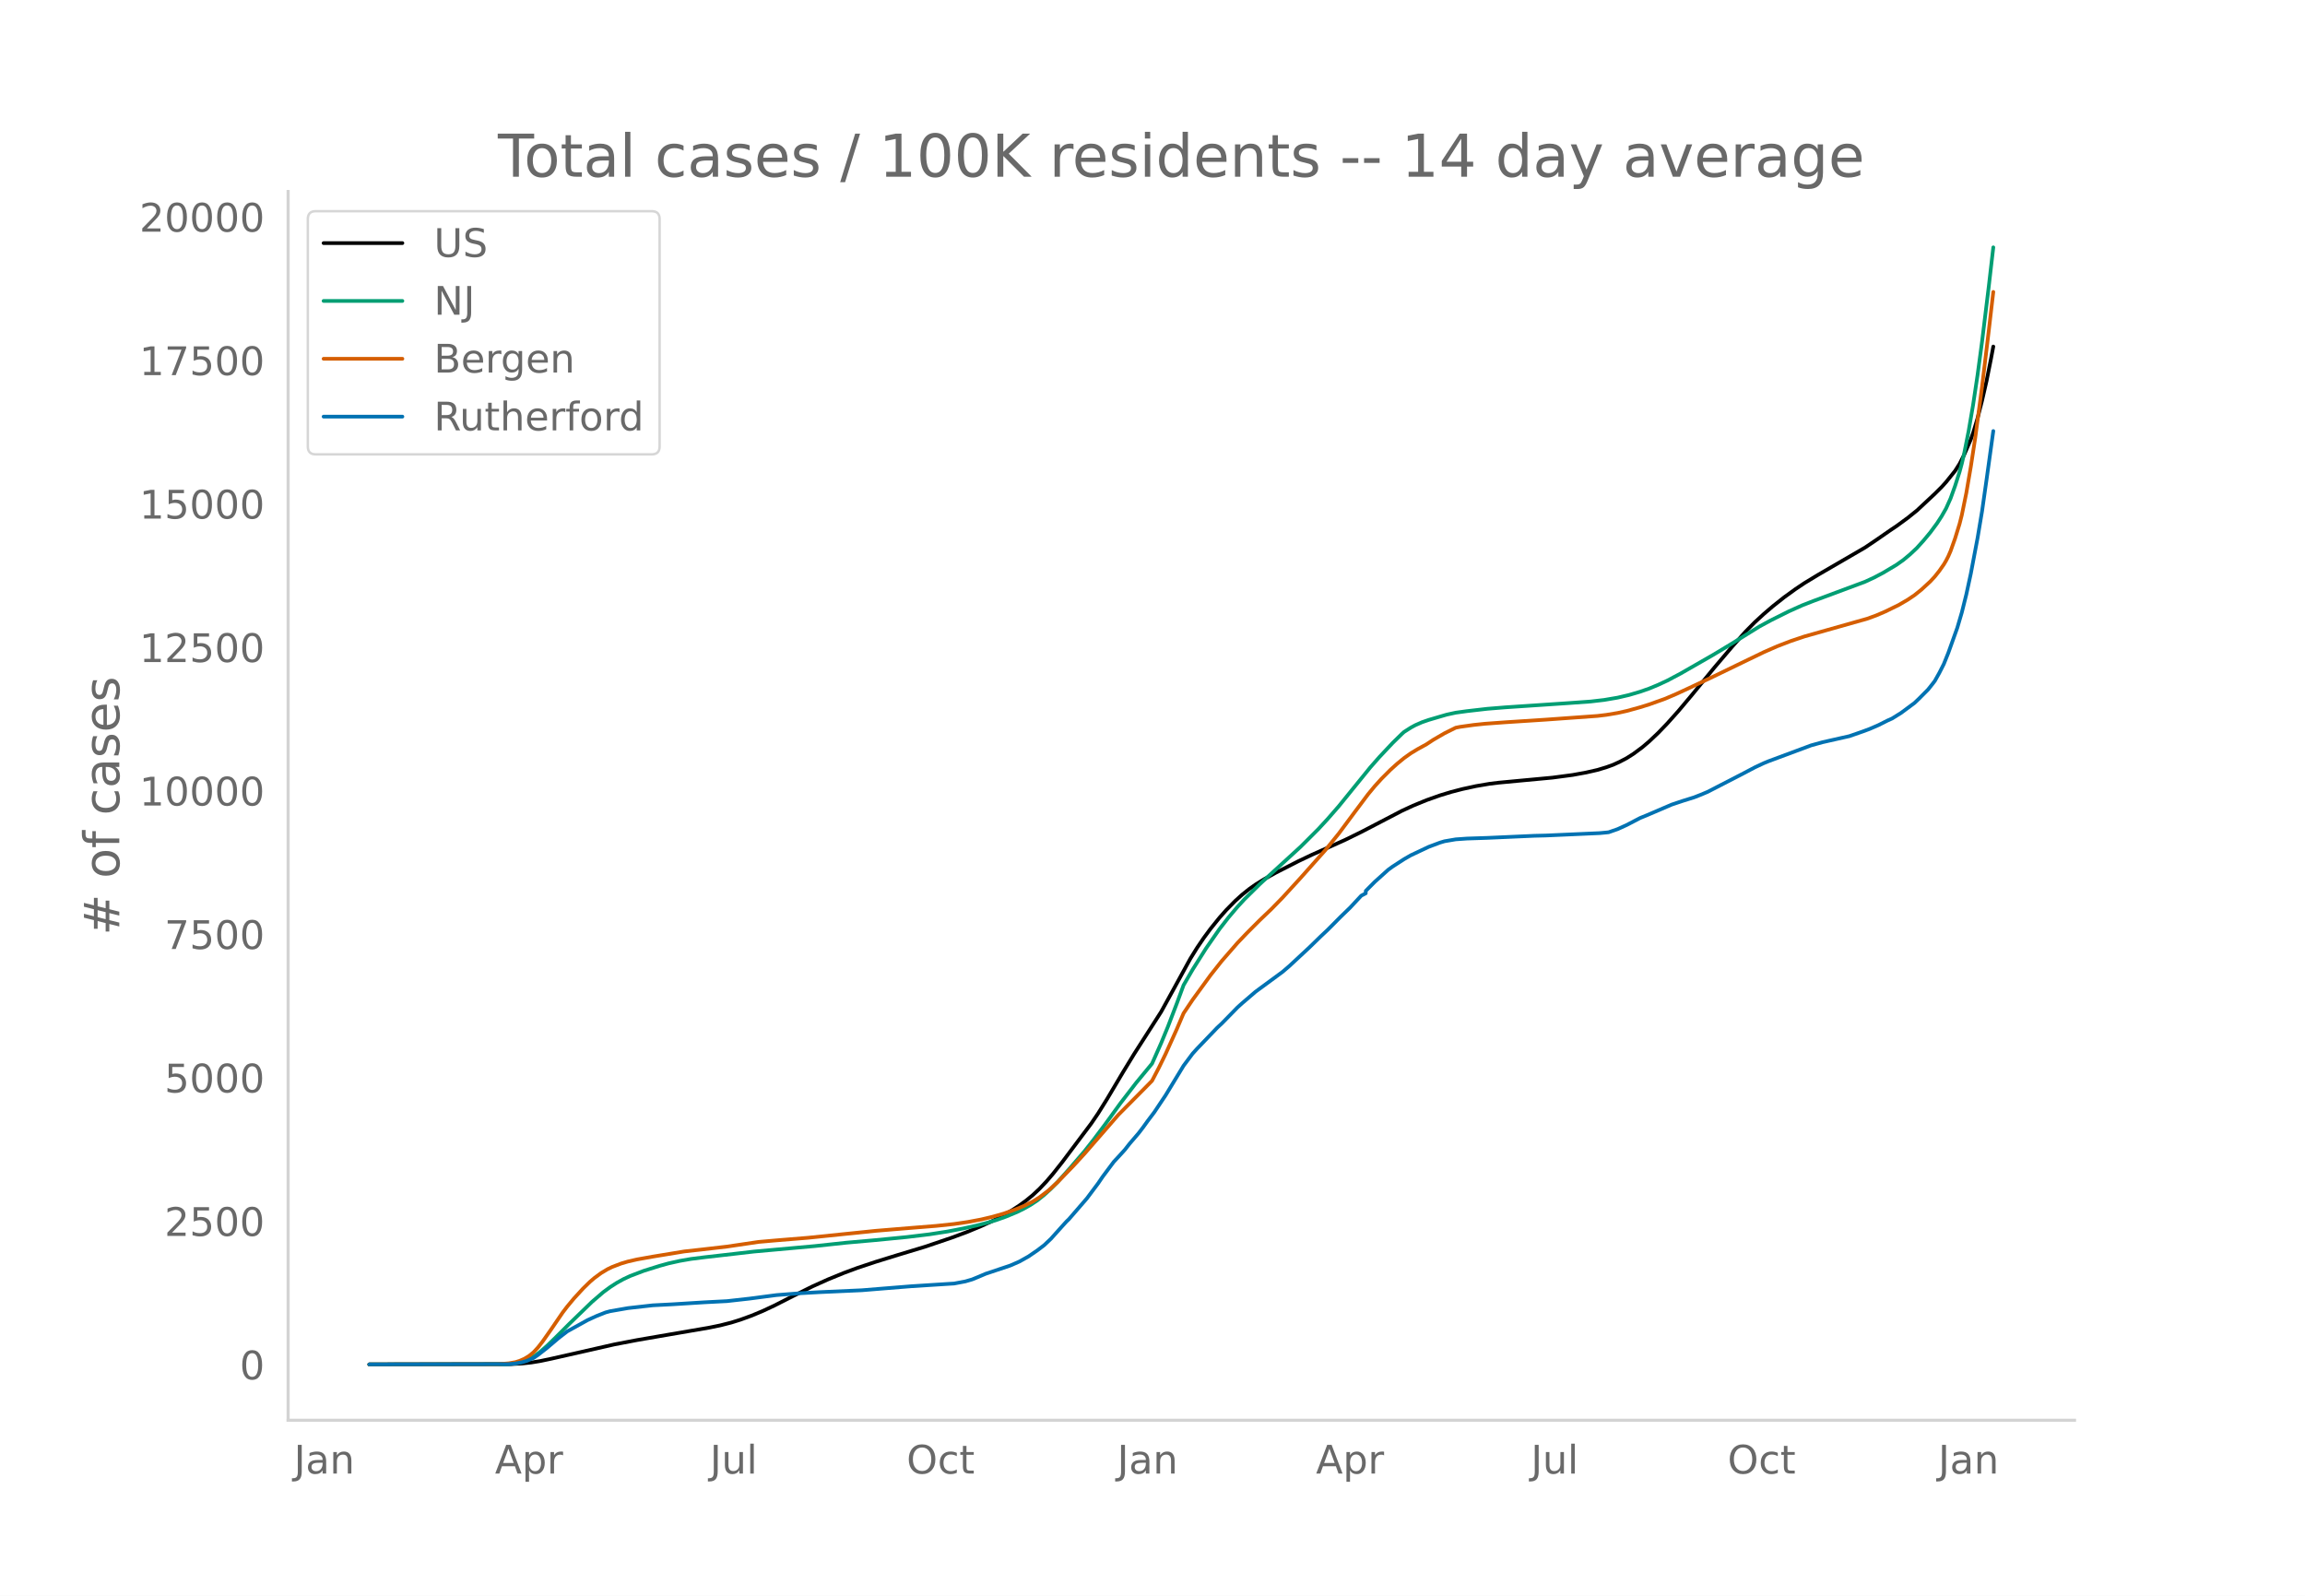
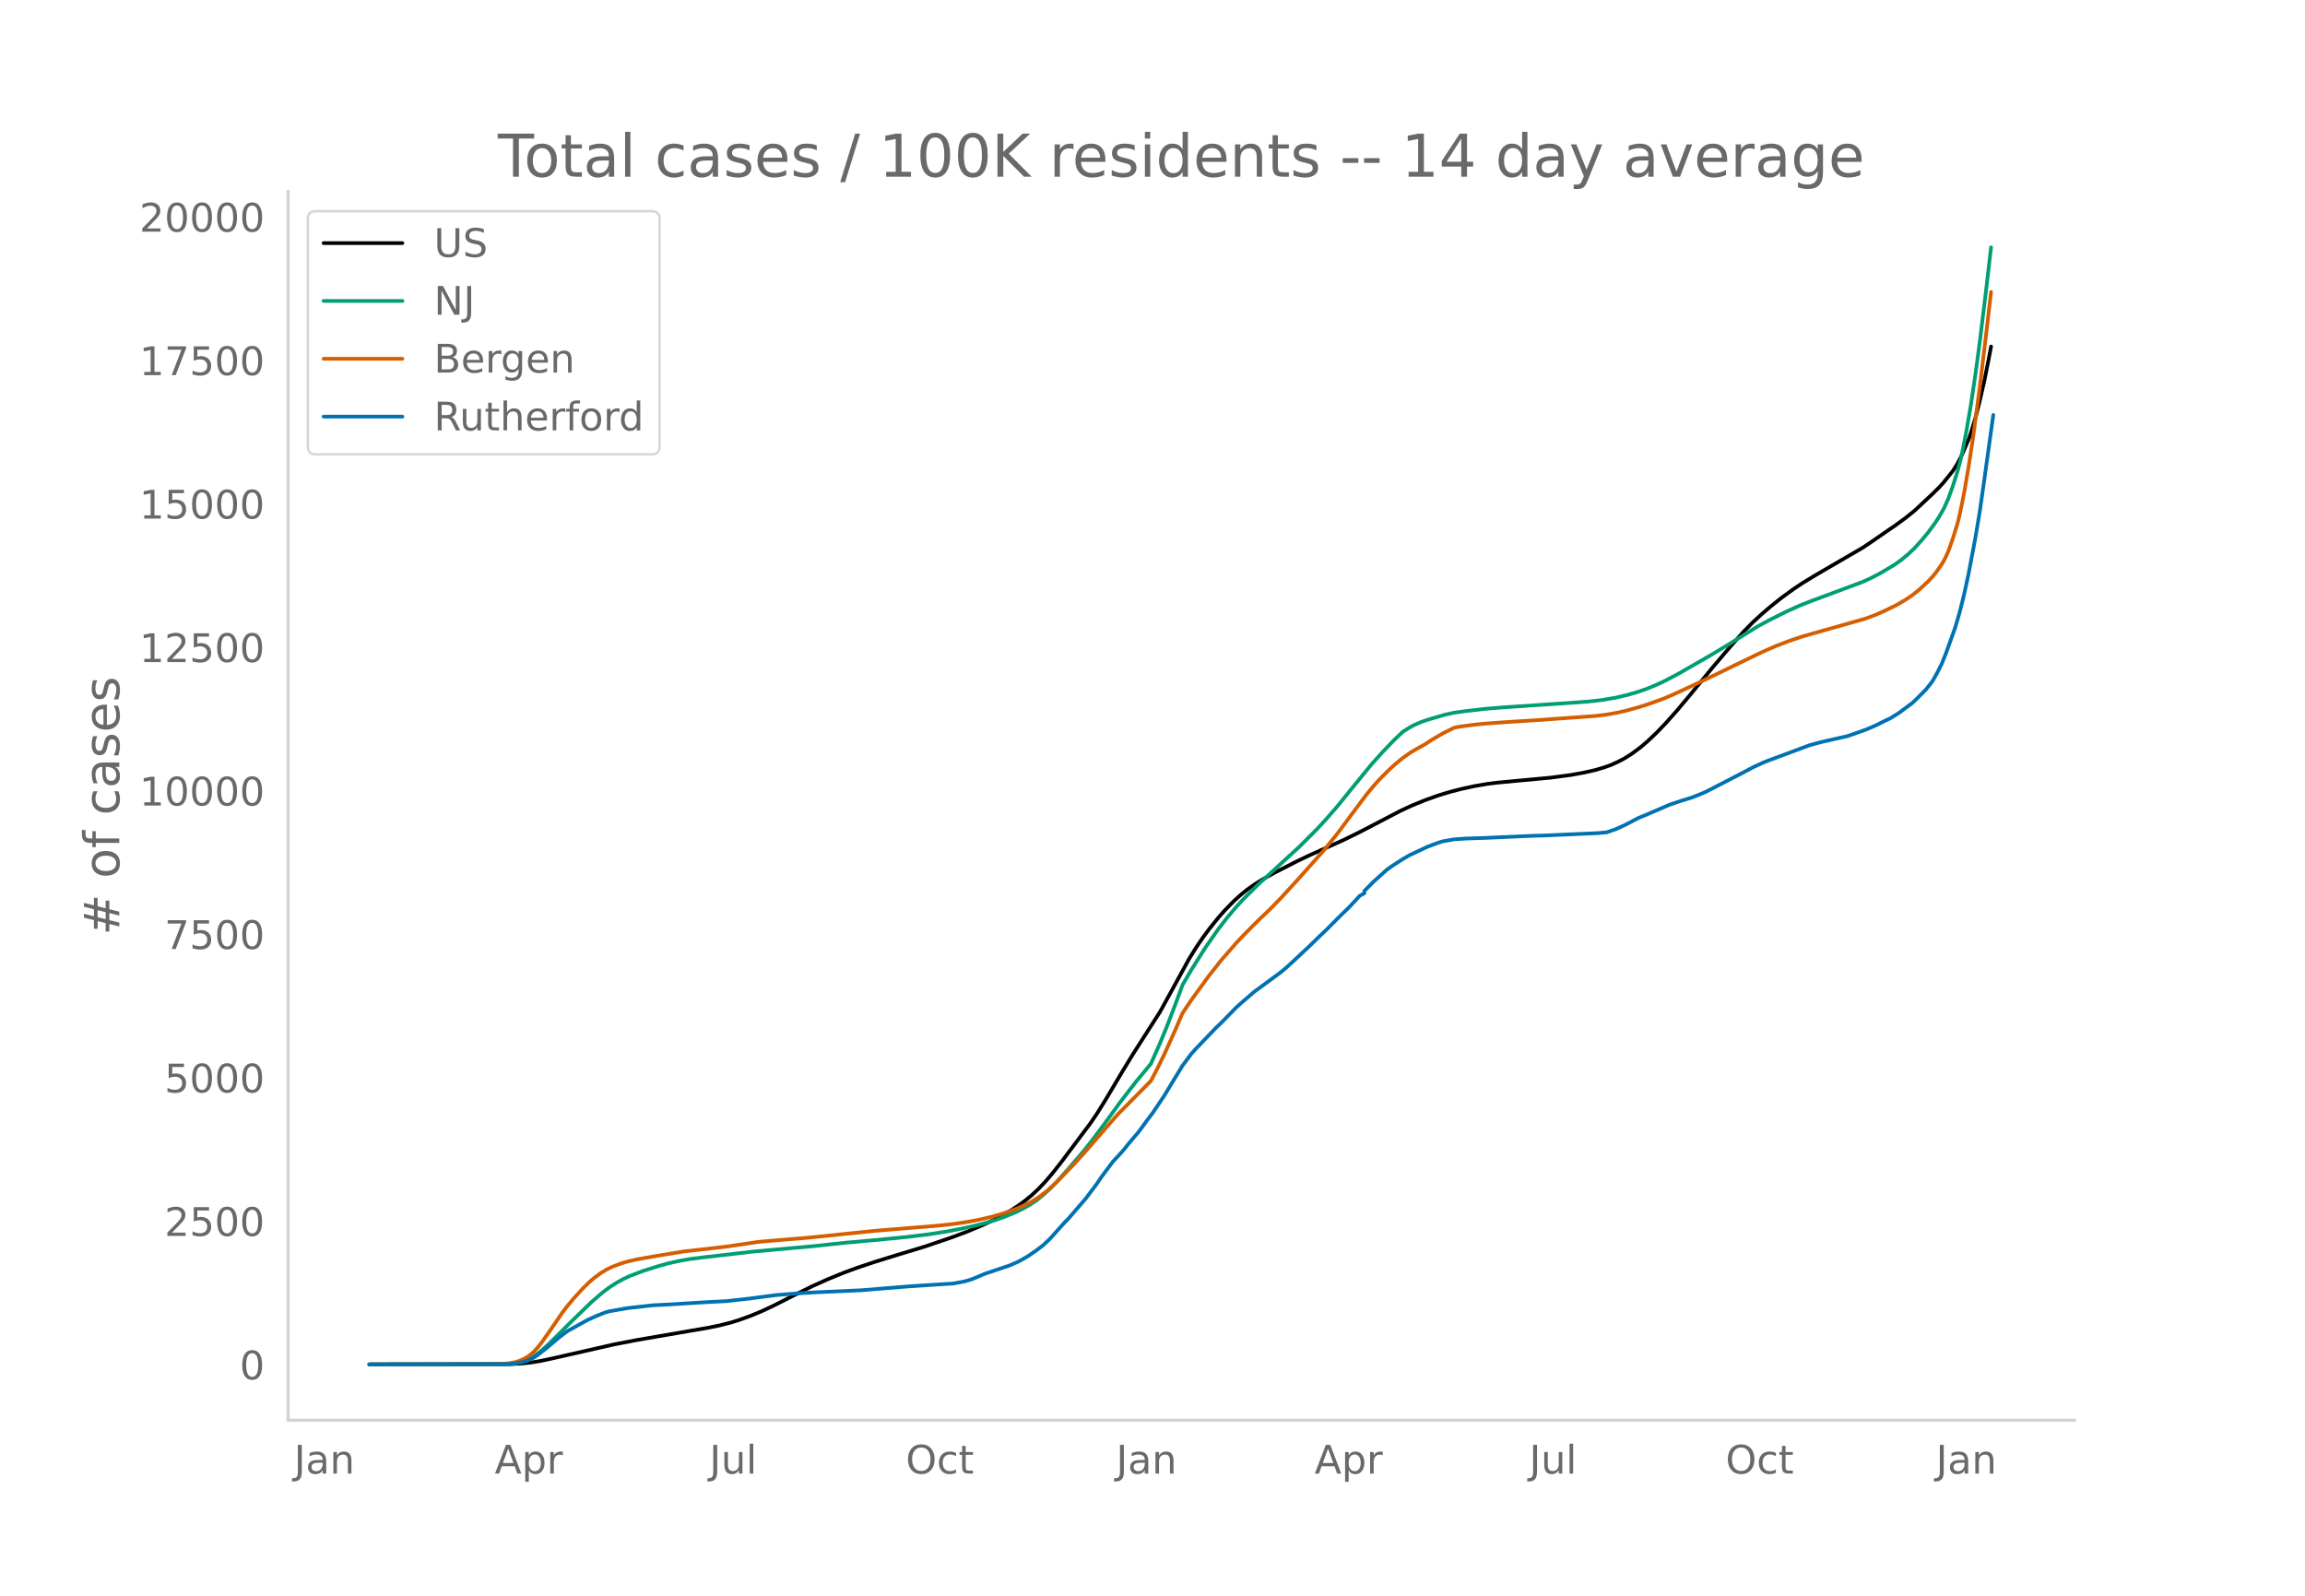
<svg xmlns="http://www.w3.org/2000/svg" xmlns:xlink="http://www.w3.org/1999/xlink" height="864" viewBox="0 0 936 648" width="1248">
  <defs>
    <style>*{stroke-linecap:butt;stroke-linejoin:round}</style>
  </defs>
  <g id="figure_1">
    <path d="M0 648h936V0H0z" style="fill:#fff" id="patch_1" />
    <g id="axes_1">
      <path d="M117 576.72h725.4V77.76H117z" style="fill:none" id="patch_2" />
-       <path clip-path="url(#p10b97124d7)" d="m149.973 554.04 57.542-.11 4.567-.26 3.654-.396 3.653-.597 4.567-.96 25.574-5.804 9.134-1.747 13.7-2.366 15.528-2.663 4.567-.938 4.567-1.166 3.653-1.145 4.567-1.658 4.567-1.912 4.567-2.139 7.307-3.71 8.22-4.093 6.394-2.875 6.393-2.614 5.48-2.028 7.307-2.437 9.134-2.83 10.96-3.315 10.961-3.72 6.394-2.377 5.48-2.28 4.567-2.094 4.567-2.371 3.653-2.14 2.74-1.786 2.74-1.998 2.74-2.248 2.74-2.575 2.74-2.893 2.74-3.2 3.654-4.618 11.874-15.814 2.74-4.029 3.654-5.866 6.393-10.768 4.567-7.478 10.96-17.11 4.568-8.281 7.306-13.325 2.74-4.414 2.74-4.044 2.74-3.703 3.654-4.526 2.74-3.095 3.654-3.715 2.74-2.473 2.74-2.207 2.74-1.938 3.654-2.27 4.567-2.533 9.133-4.666 5.48-2.604 7.308-3.256 6.393-2.886 6.394-3.14 8.22-4.27 8.22-4.286 4.567-2.114 5.48-2.246 5.48-1.943 4.568-1.391 4.566-1.183 5.48-1.19 5.481-.937 3.653-.448 8.22-.776 13.701-1.278 8.22-1.089 5.481-1 4.567-1.04 3.653-1.105 2.74-.99 2.74-1.255 2.74-1.438 2.74-1.74 3.654-2.71 2.74-2.332 3.654-3.456 3.653-3.792 4.567-5.106 5.48-6.522 9.134-11.13 7.307-8.588 5.48-6.138 3.654-3.7 3.653-3.348 3.654-3.124 4.567-3.622 4.567-3.309 3.653-2.446 5.48-3.326 19.181-11.142 4.567-3.078 5.48-3.8 2.74-1.84 4.567-3.349 3.654-2.93 7.307-6.822 2.74-2.722 1.826-2.023 3.654-4.543 1.827-2.876 1.826-3.581 2.74-6.322.914-2.557 1.827-6.054 1.826-7.151 1.827-7.972 1.827-9.137.913-4.855h0" style="fill:none;stroke:#000;stroke-linecap:round;stroke-width:1.5" id="line2d_1" />
-       <path clip-path="url(#p10b97124d7)" d="m149.973 554.04 54.802-.078 3.654-.24 1.826-.292 1.827-.456 1.827-.654 1.827-.875 1.826-1.157 1.827-1.384 2.74-2.398 3.654-3.545 5.48-5.478 9.134-8.847 4.566-3.922 2.74-2.021 2.74-1.768 2.74-1.516 2.74-1.277 5.481-2.088 6.394-2.003 3.653-1.013 4.567-1.015 4.567-.796 5.48-.688 11.874-1.358 8.22-.952L330.82 506l12.788-1.377 11.873-1.047 12.788-1.253 9.133-1.1 7.307-1.137 6.394-1.233 5.48-1.212 4.567-1.195 3.654-1.093 3.653-1.303 4.567-1.897 2.74-1.35 2.74-1.541 2.74-1.815 2.74-2.193 2.74-2.502 2.74-2.79 4.567-5.105 6.394-7.42 3.653-4.633 4.567-6.082 6.394-8.805 6.394-8.293 6.393-7.734 3.654-8.241 2.74-6.652 3.653-9.522 2.74-7.422 3.654-6.287 5.48-8.67 5.48-7.868 3.654-4.7 3.653-4.307 2.74-2.982 6.394-6.32 16.44-15.035 7.308-7.296 3.653-3.96 4.567-5.233 5.48-6.762 7.307-9.003 3.654-4.16 5.48-5.826 3.653-3.573.914-.832 2.74-1.755 1.827-1 2.74-1.204 2.74-.95 4.567-1.342 2.74-.8 3.653-.793 4.567-.627 8.22-.944 7.308-.593 25.574-1.715 9.134-.656 5.48-.637 5.48-.934 4.567-1.066 4.567-1.343 3.653-1.277 3.654-1.517 3.653-1.694 5.48-2.905 12.788-7.33 7.307-4.387 11.874-7.355 4.566-2.48 7.307-3.645 5.48-2.464 4.568-1.784 21.007-7.819 3.654-1.69 3.653-1.93 5.48-3.272 2.74-1.94 2.74-2.283 2.74-2.575 2.74-3.039 2.74-3.296 2.741-3.711 1.827-2.813 1.826-3.203 1.827-4.067 1.827-5.072 1.827-5.71.913-3.359.913-3.883 1.827-9.216 1.827-10.67 1.827-12.213 1.826-13.583 2.74-22.455 1.827-15.804h0" style="fill:none;stroke:#009e73;stroke-linecap:round;stroke-width:1.5" id="line2d_2" />
-       <path clip-path="url(#p10b97124d7)" d="m149.973 554.04 52.062-.072 4.567-.367 2.74-.48 1.827-.59 1.826-.813 1.827-1.104 1.827-1.487 1.827-1.987 1.826-2.336 3.654-5.203 4.567-6.68 1.826-2.392 2.74-3.29 3.654-3.986 2.74-2.682 1.827-1.57 2.74-2.023 2.74-1.644 1.827-.876 3.653-1.392 2.74-.81 3.654-.837 6.394-1.143 12.787-2.103 7.307-.81 10.047-1.16 12.787-1.893 7.307-.643 12.787-1.044 27.401-2.815 13.701-1.13 10.96-.88 7.307-.775 5.48-.802 5.48-1.029 4.568-1.08 4.567-1.302 4.566-1.594 3.654-1.506 3.653-1.816 2.74-1.736 3.654-2.776 3.654-3.353 6.393-6.6 4.567-4.984 13.7-15.741 10.961-11.05 2.74-2.79 2.74-5.254 2.74-5.607 4.567-10.118 2.74-6.42 3.654-5.446 7.307-10.04 4.567-5.77 6.393-7.345 3.654-3.83 2.74-2.758 2.74-2.733 4.567-4.356 4.567-4.677 7.307-7.986 10.047-11.28 5.48-6.757 6.394-8.601 5.48-7.321 2.74-3.315 2.74-3.021 3.654-3.658 2.74-2.47 2.74-2.247 2.74-1.953 2.74-1.662 3.654-2.01 2.74-1.806 4.567-2.653 4.566-2.271 1.827-.359 5.48-.766 4.567-.481 8.22-.599 16.441-1.067 21.008-1.507 3.653-.44 4.567-.766 3.654-.812 5.48-1.508 3.653-1.144 6.394-2.281 4.567-1.947 5.48-2.535 10.047-4.757 10.96-5.311 9.134-4.412 5.48-2.404 5.48-2.105 5.481-1.841 9.134-2.587 16.44-4.648 3.654-1.336 3.653-1.571 5.48-2.675 3.654-2.136 2.74-1.846 2.74-2.197 3.654-3.363 1.827-1.973 1.826-2.305 1.827-2.611.913-1.537.914-1.788.913-2.102 1.827-5.118 1.827-5.924.913-3.594 1.827-8.932 1.827-10.677 1.826-11.905 2.74-20.647 2.74-22.736 1.827-15.703h0" style="fill:none;stroke:#d55e00;stroke-linecap:round;stroke-width:1.5" id="line2d_3" />
-       <path clip-path="url(#p10b97124d7)" d="m149.973 554.04 56.629-.11 2.74-.272 2.74-.51 1.827-.545 2.74-1.173 1.827-1.237 3.653-2.855 4.567-3.892 3.653-2.82 8.22-4.556 3.654-1.673 3.654-1.446 1.827-.5 7.307-1.273 10.047-1.128 8.22-.427 12.787-.8 9.134-.473 9.134-1.019 10.96-1.437 9.134-.718 8.22-.464 17.354-.782 8.22-.673 11.874-.955 15.528-.991 1.826-.11 4.567-.863 2.74-.8 2.74-1.12 2.74-1.172 10.048-3.365 3.653-1.6 3.654-2.047 3.653-2.5 2.74-2.083 2.74-2.592 4.567-5.083 1.827-2.01.913-.864 7.307-8.448 4.567-6.102 1.827-2.692 4.567-6.111 1.827-1.956 1.826-2 .914-1.028 1.826-2.337 3.654-4.256 1.827-2.383 1.826-2.537 2.74-3.628 4.567-6.839 7.307-12.022 3.654-4.893 1.827-2.019 8.22-8.566 1.827-1.692 6.393-6.538 1.827-1.646 5.48-4.702 10.96-8.057 2.74-2.346 8.221-7.64 4.567-4.446 2.74-2.574 5.48-5.51 3.654-3.53 4.567-4.892 1.827-.964v-.973l3.653-3.674 5.48-4.929 1.827-1.318 4.567-2.956 2.74-1.582 7.307-3.447 4.567-1.71 1.827-.545 4.566-.782 4.567-.319 8.22-.272 19.181-.855 4.567-.11 21.921-.972 2.74-.255.914-.1 3.653-1.273 3.654-1.664 5.48-2.856 2.74-1.118 10.047-4.311 4.567-1.528 4.567-1.428 2.74-1.073 2.74-1.155 14.614-7.538 4.567-2.41 3.653-1.71 1.827-.755 17.354-6.457 4.567-1.264 8.22-1.864 2.74-.61 5.48-1.909 2.74-1.018 3.654-1.583 3.654-1.846 1.827-.818 3.653-2.274 5.48-4.065 1.827-1.746 3.653-3.674 1.827-2.3.914-1.201 1.826-3.256 1.827-3.6 1.827-4.539 3.653-10.194 1.827-6.202 1.827-7.312 1.827-8.439 2.74-14.45 1.826-10.922 1.827-12.832 2.74-19.725h0" style="fill:none;stroke:#0072b2;stroke-linecap:round;stroke-width:1.5" id="line2d_4" />
+       <path clip-path="url(#p0533a27383)" d="m149.973 554.04 57.463-.11 4.56-.26 3.649-.396 3.648-.597 4.56-.96 25.54-5.804 9.12-1.747 13.682-2.366 15.506-2.663 4.56-.938 4.561-1.166 3.649-1.145 4.56-1.658 4.56-1.912 4.561-2.139 7.297-3.71 8.21-4.093 6.384-2.875 6.385-2.614 5.472-2.028 7.297-2.437 9.121-2.83 10.946-3.315 10.945-3.72 6.385-2.377 5.472-2.28 4.56-2.094 4.561-2.371 3.649-2.14 2.736-1.786 2.736-1.998 2.737-2.248 2.736-2.575 2.736-2.893 2.737-3.2 3.648-4.618 11.858-15.814 2.736-4.029 3.648-5.866 6.385-10.768 4.56-7.478 10.946-17.11 4.56-8.281 7.297-13.325 2.737-4.414 2.736-4.044 2.736-3.703 3.649-4.526 2.736-3.095 3.649-3.715 2.736-2.473 2.736-2.207 2.737-1.938 3.648-2.27 4.56-2.533 9.122-4.666 5.472-2.604 7.297-3.256 6.385-2.886 6.385-3.14 8.209-4.27 8.209-4.286 4.56-2.114 5.473-2.246 5.472-1.943 4.561-1.391 4.56-1.183 5.473-1.19 5.473-.937 3.648-.448 8.21-.776 13.68-1.278 8.21-1.089 5.473-1 4.56-1.04 3.648-1.105 2.737-.99 2.736-1.255 2.736-1.438 2.737-1.74 3.648-2.71 2.737-2.332 3.648-3.456 3.648-3.792 4.561-5.106 5.473-6.522 9.12-11.13 7.298-8.588 5.472-6.138 3.649-3.7 3.648-3.348 3.649-3.124 4.56-3.622 4.56-3.309 3.649-2.446 5.473-3.326 19.154-11.142 4.56-3.078 5.473-3.8 2.736-1.84 4.561-3.349 3.648-2.93 7.297-6.822 2.737-2.722 1.824-2.023 3.648-4.543 1.825-2.876 1.824-3.581 2.736-6.322.912-2.557 1.824-6.054 1.825-7.151 1.824-7.972 1.824-9.137.912-4.855h0" style="fill:none;stroke:#000;stroke-linecap:round;stroke-width:1.5" id="line2d_1" />
+       <path clip-path="url(#p0533a27383)" d="m149.973 554.04 54.726-.078 3.649-.24 1.824-.292 1.824-.456 1.824-.654 1.825-.875 1.824-1.157 1.824-1.384 2.736-2.398 3.649-3.545 5.472-5.478 9.121-8.847 4.561-3.922 2.736-2.021 2.737-1.768 2.736-1.516 2.736-1.277 5.473-2.088 6.385-2.003 3.648-1.013 4.56-1.015 4.561-.796 5.473-.688 11.857-1.358 8.21-.952L330.57 506l12.77-1.377 11.857-1.047 12.77-1.253 9.12-1.1 7.298-1.137 6.384-1.233 5.473-1.212 4.56-1.195 3.649-1.093 3.648-1.303 4.561-1.897 2.736-1.35 2.737-1.541 2.736-1.815 2.736-2.193 2.737-2.502 2.736-2.79 4.56-5.105 6.385-7.42 3.649-4.633 4.56-6.082 6.385-8.805 6.385-8.293 6.385-7.734 3.648-8.241 2.736-6.652 3.649-9.522 2.736-7.422 3.648-6.287 5.473-8.67 5.473-7.868 3.648-4.7 3.649-4.307 2.736-2.982 6.385-6.32 16.418-15.035 7.297-7.296 3.648-3.96 4.56-5.233 5.473-6.762 8.21-10.068 4.56-5.078 4.56-4.769 3.649-3.48 2.736-1.754 1.824-1 2.737-1.204 2.736-.95 4.56-1.342 2.737-.8 3.648-.793 4.56-.627 8.21-.944 7.297-.593 25.539-1.715 9.12-.656 5.473-.637 5.473-.934 4.56-1.066 4.561-1.343 3.649-1.277 3.648-1.517 3.648-1.694 5.473-2.905 12.77-7.33 7.296-4.387 11.858-7.355 4.56-2.48 7.297-3.645 5.473-2.464 4.56-1.784 20.979-7.819 3.648-1.69 3.649-1.93 5.472-3.272 2.737-1.94 2.736-2.283 2.736-2.575 2.737-3.039 2.736-3.296 2.736-3.711 1.825-2.813 1.824-3.203 1.824-4.067 1.824-5.072 1.825-5.71.912-3.359.912-3.883 1.824-9.216 1.824-10.67 1.824-12.213 1.825-13.583 2.736-22.455 1.824-15.804h0" style="fill:none;stroke:#009e73;stroke-linecap:round;stroke-width:1.5" id="line2d_2" />
+       <path clip-path="url(#p0533a27383)" d="m149.973 554.04 51.99-.072 4.56-.367 2.737-.48 1.824-.59 1.824-.813 1.824-1.104 1.825-1.487 1.824-1.987 1.824-2.336 3.649-5.203 4.56-6.68 1.824-2.392 2.737-3.29 3.648-3.986 2.736-2.682 1.825-1.57 2.736-2.023 2.736-1.644 1.824-.876 3.649-1.392 2.736-.81 3.649-.837 6.384-1.143 12.77-2.103 7.297-.81 10.033-1.16 12.77-1.893 7.296-.643 12.77-1.044 27.363-2.815 13.682-1.13 10.945-.88 7.297-.775 5.473-.802 5.472-1.029 4.56-1.08 4.561-1.302 4.56-1.594 3.65-1.506 3.648-1.816 2.736-1.736 3.649-2.776 3.648-3.353 6.385-6.6 4.56-4.984 13.682-15.741 10.945-11.05 2.737-2.79 2.736-5.254 2.736-5.607 4.56-10.118 2.737-6.42 3.648-5.446 7.297-10.04 4.56-5.77 6.386-7.345 3.648-3.83 2.736-2.758 2.737-2.733 4.56-4.356 4.56-4.677 7.298-7.986 10.033-11.28 5.473-6.757 6.384-8.601 5.473-7.321 2.736-3.315 2.737-3.021 3.648-3.658 2.736-2.47 2.737-2.247 2.736-1.953 2.736-1.662 3.649-2.01 2.736-1.806 4.56-2.653 4.561-2.271 1.824-.359 5.473-.766 4.56-.481 8.21-.599 16.418-1.067 20.978-1.507 3.648-.44 4.561-.766 3.648-.812 5.473-1.508 3.649-1.144 6.384-2.281 4.56-1.947 5.473-2.535 10.034-4.757 10.945-5.311 9.121-4.412 5.473-2.404 5.472-2.105 5.473-1.841 9.121-2.587 16.418-4.648 3.649-1.336 3.648-1.571 5.473-2.675 3.648-2.136 2.736-1.846 2.737-2.197 3.648-3.363 1.824-1.973 1.825-2.305 1.824-2.611.912-1.537.912-1.788.912-2.102 1.824-5.118 1.825-5.924.912-3.594 1.824-8.932 1.824-10.677 1.824-11.905 2.737-20.647 2.736-22.736 1.824-15.703h0" style="fill:none;stroke:#d55e00;stroke-linecap:round;stroke-width:1.5" id="line2d_3" />
+       <path clip-path="url(#p0533a27383)" d="m149.973 554.04 56.55-.11 2.737-.272 2.736-.51 1.824-.545 2.737-1.173 1.824-1.237 3.648-2.855 4.56-3.892 3.65-2.82 8.208-4.556 3.649-1.673 3.648-1.446 1.824-.5 7.297-1.273 10.033-1.128 8.21-.427 12.769-.8 9.121-.473 9.121-1.019 10.945-1.437 9.121-.718 8.21-.464 17.33-.782 8.208-.673 11.858-.955 15.506-.991 1.824-.11 4.56-.863 2.737-.8 2.736-1.12 2.736-1.172 10.034-3.365 3.648-1.6 3.649-2.047 3.648-2.5 2.736-2.083 2.737-2.592 4.56-5.083 1.824-2.01.913-.864 7.296-8.448 4.56-6.102 1.825-2.692 4.56-6.111 1.825-1.956 1.824-2 .912-1.028 1.824-2.337 3.649-4.256 1.824-2.383 1.824-2.537 2.737-3.628 4.56-6.839 7.297-12.022 3.648-4.893 1.825-2.019 8.209-8.566 1.824-1.692 6.385-6.538 1.824-1.646 5.473-4.702 10.945-8.057 2.736-2.346 8.21-7.64 4.56-4.446 2.736-2.574 5.473-5.51 3.648-3.53 4.56-4.892 1.825-.964v-.973l3.648-3.674 5.473-4.929 1.824-1.318 4.56-2.956 2.737-1.582 7.297-3.447 4.56-1.71 1.825-.545 4.56-.782 4.56-.319 8.21-.272 19.154-.855 4.56-.11 21.891-.972 2.736-.255.913-.1 3.648-1.273 3.648-1.664 5.473-2.856 2.736-1.118 10.034-4.311 4.56-1.528 4.56-1.428 2.737-1.073 2.736-1.155 14.594-7.538 4.56-2.41 3.65-1.71 1.823-.755 17.33-6.457 4.56-1.264 8.21-1.864 2.736-.61 5.473-1.909 2.736-1.018 3.649-1.583 3.648-1.846 1.824-.818 3.649-2.274 5.472-4.065 1.825-1.746 3.648-3.674 1.824-2.3.912-1.201 1.825-3.256 1.824-3.6 1.824-4.539 3.648-10.194 1.825-6.202 1.824-7.312 1.824-8.439 2.736-14.45 1.825-10.922 1.824-12.832 3.648-26.263h0" style="fill:none;stroke:#0072b2;stroke-linecap:round;stroke-width:1.5" id="line2d_4" />
      <path d="M117 576.72V77.76" style="fill:none;stroke:#d3d3d3;stroke-linecap:square;stroke-linejoin:miter;stroke-width:1.25" id="patch_3" />
      <path d="M117 576.72h725.4" style="fill:none;stroke:#d3d3d3;stroke-linecap:square;stroke-linejoin:miter;stroke-width:1.25" id="patch_4" />
      <g id="matplotlib.axis_1">
        <g id="xtick_1">
-           <g style="fill:#696969" transform="matrix(.16 0 0 -.16 119.373 598.378)" id="text_1">
+           <g style="fill:#696969" transform="matrix(.16 0 0 -.16 119.398 598.378)" id="text_1">
            <defs>
              <path d="M9.813 72.906h9.859V5.078q0-13.187-5-19.14-5-5.954-16.094-5.954h-3.75v8.297h3.078q6.531 0 9.219 3.672Q9.813-4.39 9.813 5.078z" id="DejaVuSans-74" />
              <path d="M34.281 27.484q-10.89 0-15.093-2.484-4.204-2.484-4.204-8.5 0-4.781 3.157-7.594 3.156-2.797 8.562-2.797 7.485 0 12 5.297 4.516 5.297 4.516 14.078v2zm17.922 3.72V0H43.22v8.297Q40.14 3.328 35.547.953q-4.594-2.375-11.234-2.375-8.391 0-13.36 4.719Q6 8.016 6 15.922q0 9.219 6.172 13.906 6.187 4.688 18.437 4.688h12.61v.89q0 6.203-4.078 9.594-4.078 3.39-11.453 3.39-4.688 0-9.141-1.124-4.438-1.125-8.531-3.375v8.312q4.921 1.906 9.562 2.844 4.64.953 9.031.953 11.875 0 17.735-6.156 5.86-6.14 5.86-18.64z" id="DejaVuSans-97" />
              <path d="M54.89 33.016V0h-8.984v32.719q0 7.765-3.031 11.61-3.031 3.858-9.078 3.858-7.281 0-11.484-4.64-4.204-4.625-4.204-12.64V0H9.08v54.688h9.03v-8.5q3.235 4.937 7.594 7.374Q30.078 56 35.797 56q9.422 0 14.25-5.828 4.844-5.828 4.844-17.156z" id="DejaVuSans-110" />
            </defs>
            <use xlink:href="#DejaVuSans-74" />
            <use x="29.492" xlink:href="#DejaVuSans-97" />
            <use x="90.771" xlink:href="#DejaVuSans-110" />
          </g>
        </g>
        <g id="xtick_2">
-           <g style="fill:#696969" transform="matrix(.16 0 0 -.16 200.982 598.378)" id="text_2">
+           <g style="fill:#696969" transform="matrix(.16 0 0 -.16 200.892 598.378)" id="text_2">
            <defs>
              <path d="M34.188 63.188 20.797 26.906h26.812zm-5.579 9.718h11.188L67.578 0h-10.25l-6.64 18.703h-32.86L11.188 0H.78z" id="DejaVuSans-65" />
              <path d="M18.11 8.203v-29H9.077v75.484h9.031v-8.296q2.844 4.875 7.157 7.234Q29.594 56 35.594 56q9.968 0 16.187-7.906 6.235-7.907 6.235-20.797T51.78 6.484q-6.218-7.906-16.187-7.906-6 0-10.328 2.375-4.313 2.375-7.157 7.25zm30.578 19.094q0 9.906-4.079 15.547-4.078 5.64-11.203 5.64-7.14 0-11.218-5.64-4.079-5.64-4.079-15.547 0-9.906 4.078-15.547 4.079-5.64 11.22-5.64 7.124 0 11.202 5.64t4.078 15.547z" id="DejaVuSans-112" />
              <path d="M41.11 46.297q-1.516.875-3.297 1.281Q36.03 48 33.89 48q-7.625 0-11.703-4.953-4.079-4.953-4.079-14.234V0H9.08v54.688h9.03v-8.5q2.844 4.984 7.375 7.39Q30.031 56 36.531 56q.922 0 2.047-.125 1.125-.11 2.484-.36z" id="DejaVuSans-114" />
            </defs>
            <use xlink:href="#DejaVuSans-65" />
            <use x="68.408" xlink:href="#DejaVuSans-112" />
            <use x="131.885" xlink:href="#DejaVuSans-114" />
          </g>
        </g>
        <g id="xtick_3">
-           <g style="fill:#696969" transform="matrix(.16 0 0 -.16 288.286 598.378)" id="text_3">
+           <g style="fill:#696969" transform="matrix(.16 0 0 -.16 288.082 598.378)" id="text_3">
            <defs>
              <path d="M8.5 21.578v33.11h8.984V21.922q0-7.766 3.016-11.656 3.031-3.875 9.094-3.875 7.265 0 11.484 4.64 4.234 4.64 4.234 12.656v31h8.985V0h-8.984v8.406Q42.047 3.422 37.718 1q-4.313-2.422-10.032-2.422-9.421 0-14.312 5.86Q8.5 10.296 8.5 21.578zM31.11 56z" id="DejaVuSans-117" />
              <path d="M9.422 75.984h8.984V0H9.422z" id="DejaVuSans-108" />
            </defs>
            <use xlink:href="#DejaVuSans-74" />
            <use x="29.492" xlink:href="#DejaVuSans-117" />
            <use x="92.871" xlink:href="#DejaVuSans-108" />
          </g>
        </g>
        <g id="xtick_4">
-           <g style="fill:#696969" transform="matrix(.16 0 0 -.16 368.137 598.378)" id="text_4">
+           <g style="fill:#696969" transform="matrix(.16 0 0 -.16 367.816 598.378)" id="text_4">
            <defs>
              <path d="M39.406 66.219q-10.75 0-17.078-8.016-6.312-8-6.312-21.828 0-13.766 6.312-21.781 6.328-8 17.078-8 10.735 0 17.016 8 6.281 8.015 6.281 21.781 0 13.828-6.281 21.828-6.281 8.016-17.016 8.016zm0 8q15.328 0 24.5-10.281 9.188-10.282 9.188-27.563 0-17.234-9.188-27.516-9.172-10.28-24.5-10.28-15.375 0-24.593 10.25-9.204 10.265-9.204 27.546t9.204 27.563q9.218 10.28 24.593 10.28z" id="DejaVuSans-79" />
              <path d="M48.781 52.594v-8.407q-3.812 2.11-7.64 3.157-3.828 1.047-7.735 1.047-8.75 0-13.593-5.547-4.829-5.532-4.829-15.547 0-10.016 4.829-15.563 4.843-5.53 13.593-5.53 3.907 0 7.735 1.046 3.828 1.047 7.64 3.156V2.094Q45.016.344 40.984-.531q-4.015-.89-8.562-.89-12.36 0-19.64 7.765-7.266 7.765-7.266 20.953 0 13.375 7.343 21.031Q20.22 56 33.016 56q4.14 0 8.093-.86 3.953-.843 7.672-2.546z" id="DejaVuSans-99" />
              <path d="M18.313 70.219V54.688h18.5v-6.985h-18.5V18.016q0-6.688 1.828-8.594 1.828-1.906 7.453-1.906h9.218V0h-9.218q-10.407 0-14.36 3.875-3.953 3.89-3.953 14.14v29.688H2.687v6.984h6.594V70.22z" id="DejaVuSans-116" />
            </defs>
            <use xlink:href="#DejaVuSans-79" />
            <use x="78.711" xlink:href="#DejaVuSans-99" />
            <use x="133.691" xlink:href="#DejaVuSans-116" />
          </g>
        </g>
        <g id="xtick_5">
-           <g style="fill:#696969" transform="matrix(.16 0 0 -.16 453.667 598.378)" id="text_5">
+           <g style="fill:#696969" transform="matrix(.16 0 0 -.16 453.23 598.378)" id="text_5">
            <use xlink:href="#DejaVuSans-74" />
            <use x="29.492" xlink:href="#DejaVuSans-97" />
            <use x="90.771" xlink:href="#DejaVuSans-110" />
          </g>
        </g>
        <g id="xtick_6">
-           <g style="fill:#696969" transform="matrix(.16 0 0 -.16 534.363 598.378)" id="text_6">
+           <g style="fill:#696969" transform="matrix(.16 0 0 -.16 533.812 598.378)" id="text_6">
            <use xlink:href="#DejaVuSans-65" />
            <use x="68.408" xlink:href="#DejaVuSans-112" />
            <use x="131.885" xlink:href="#DejaVuSans-114" />
          </g>
        </g>
        <g id="xtick_7">
-           <g style="fill:#696969" transform="matrix(.16 0 0 -.16 621.667 598.378)" id="text_7">
+           <g style="fill:#696969" transform="matrix(.16 0 0 -.16 621.001 598.378)" id="text_7">
            <use xlink:href="#DejaVuSans-74" />
            <use x="29.492" xlink:href="#DejaVuSans-117" />
            <use x="92.871" xlink:href="#DejaVuSans-108" />
          </g>
        </g>
        <g id="xtick_8">
-           <g style="fill:#696969" transform="matrix(.16 0 0 -.16 701.517 598.378)" id="text_8">
+           <g style="fill:#696969" transform="matrix(.16 0 0 -.16 700.735 598.378)" id="text_8">
            <use xlink:href="#DejaVuSans-79" />
            <use x="78.711" xlink:href="#DejaVuSans-99" />
            <use x="133.691" xlink:href="#DejaVuSans-116" />
          </g>
        </g>
        <g id="xtick_9">
-           <g style="fill:#696969" transform="matrix(.16 0 0 -.16 787.048 598.378)" id="text_9">
+           <g style="fill:#696969" transform="matrix(.16 0 0 -.16 786.15 598.378)" id="text_9">
            <use xlink:href="#DejaVuSans-74" />
            <use x="29.492" xlink:href="#DejaVuSans-97" />
            <use x="90.771" xlink:href="#DejaVuSans-110" />
          </g>
        </g>
      </g>
      <g id="matplotlib.axis_2">
        <g id="ytick_1">
          <g style="fill:#696969" transform="matrix(.16 0 0 -.16 97.32 560.119)" id="text_10">
            <defs>
              <path d="M31.781 66.406q-7.61 0-11.453-7.5Q16.5 51.422 16.5 36.375q0-14.984 3.828-22.484 3.844-7.5 11.453-7.5 7.672 0 11.5 7.5 3.844 7.5 3.844 22.484 0 15.047-3.844 22.531-3.828 7.5-11.5 7.5zm0 7.813q12.266 0 18.735-9.703 6.468-9.688 6.468-28.141 0-18.406-6.468-28.11-6.47-9.687-18.735-9.687-12.25 0-18.718 9.688-6.47 9.703-6.47 28.109 0 18.453 6.47 28.14Q19.53 74.22 31.78 74.22z" id="DejaVuSans-48" />
            </defs>
            <use xlink:href="#DejaVuSans-48" />
          </g>
        </g>
        <g id="ytick_2">
          <g style="fill:#696969" transform="matrix(.16 0 0 -.16 66.78 501.862)" id="text_11">
            <defs>
              <path d="M19.188 8.297h34.421V0H7.33v8.297q5.609 5.812 15.296 15.594 9.703 9.797 12.188 12.64 4.734 5.313 6.609 9 1.89 3.688 1.89 7.25 0 5.813-4.078 9.469-4.078 3.672-10.625 3.672-4.64 0-9.797-1.61-5.14-1.609-11-4.89v9.969Q13.767 71.78 18.938 73q5.188 1.219 9.485 1.219 11.328 0 18.062-5.672 6.735-5.656 6.735-15.125 0-4.5-1.688-8.531-1.672-4.016-6.125-9.485-1.218-1.422-7.765-8.187-6.532-6.766-18.453-18.922z" id="DejaVuSans-50" />
              <path d="M10.797 72.906h38.719v-8.312H19.828v-17.86q2.14.735 4.281 1.094 2.157.36 4.313.36 12.203 0 19.328-6.688 7.14-6.688 7.14-18.11 0-11.765-7.328-18.296-7.328-6.516-20.656-6.516-4.593 0-9.36.781-4.75.782-9.827 2.344v9.922q4.39-2.39 9.078-3.563 4.687-1.171 9.906-1.171 8.453 0 13.375 4.437 4.938 4.438 4.938 12.063 0 7.609-4.938 12.047-4.922 4.453-13.375 4.453-3.953 0-7.89-.875-3.922-.875-8.016-2.735z" id="DejaVuSans-53" />
            </defs>
            <use xlink:href="#DejaVuSans-50" />
            <use x="63.623" xlink:href="#DejaVuSans-53" />
            <use x="127.246" xlink:href="#DejaVuSans-48" />
            <use x="190.869" xlink:href="#DejaVuSans-48" />
          </g>
        </g>
        <g id="ytick_3">
          <g style="fill:#696969" transform="matrix(.16 0 0 -.16 66.78 443.606)" id="text_12">
            <use xlink:href="#DejaVuSans-53" />
            <use x="63.623" xlink:href="#DejaVuSans-48" />
            <use x="127.246" xlink:href="#DejaVuSans-48" />
            <use x="190.869" xlink:href="#DejaVuSans-48" />
          </g>
        </g>
        <g id="ytick_4">
          <g style="fill:#696969" transform="matrix(.16 0 0 -.16 66.78 385.35)" id="text_13">
            <defs>
              <path d="M8.203 72.906h46.875v-4.203L28.61 0H18.312L43.22 64.594H8.203z" id="DejaVuSans-55" />
            </defs>
            <use xlink:href="#DejaVuSans-55" />
            <use x="63.623" xlink:href="#DejaVuSans-53" />
            <use x="127.246" xlink:href="#DejaVuSans-48" />
            <use x="190.869" xlink:href="#DejaVuSans-48" />
          </g>
        </g>
        <g id="ytick_5">
          <g style="fill:#696969" transform="matrix(.16 0 0 -.16 56.6 327.093)" id="text_14">
            <defs>
              <path d="M12.406 8.297h16.11v55.625l-17.532-3.516v8.985l17.438 3.515h9.86V8.296H54.39V0H12.406z" id="DejaVuSans-49" />
            </defs>
            <use xlink:href="#DejaVuSans-49" />
            <use x="63.623" xlink:href="#DejaVuSans-48" />
            <use x="127.246" xlink:href="#DejaVuSans-48" />
            <use x="190.869" xlink:href="#DejaVuSans-48" />
            <use x="254.492" xlink:href="#DejaVuSans-48" />
          </g>
        </g>
        <g id="ytick_6">
          <g style="fill:#696969" transform="matrix(.16 0 0 -.16 56.6 268.836)" id="text_15">
            <use xlink:href="#DejaVuSans-49" />
            <use x="63.623" xlink:href="#DejaVuSans-50" />
            <use x="127.246" xlink:href="#DejaVuSans-53" />
            <use x="190.869" xlink:href="#DejaVuSans-48" />
            <use x="254.492" xlink:href="#DejaVuSans-48" />
          </g>
        </g>
        <g id="ytick_7">
          <g style="fill:#696969" transform="matrix(.16 0 0 -.16 56.6 210.58)" id="text_16">
            <use xlink:href="#DejaVuSans-49" />
            <use x="63.623" xlink:href="#DejaVuSans-53" />
            <use x="127.246" xlink:href="#DejaVuSans-48" />
            <use x="190.869" xlink:href="#DejaVuSans-48" />
            <use x="254.492" xlink:href="#DejaVuSans-48" />
          </g>
        </g>
        <g id="ytick_8">
          <g style="fill:#696969" transform="matrix(.16 0 0 -.16 56.6 152.324)" id="text_17">
            <use xlink:href="#DejaVuSans-49" />
            <use x="63.623" xlink:href="#DejaVuSans-55" />
            <use x="127.246" xlink:href="#DejaVuSans-53" />
            <use x="190.869" xlink:href="#DejaVuSans-48" />
            <use x="254.492" xlink:href="#DejaVuSans-48" />
          </g>
        </g>
        <g id="ytick_9">
          <g style="fill:#696969" transform="matrix(.16 0 0 -.16 56.6 94.067)" id="text_18">
            <use xlink:href="#DejaVuSans-50" />
            <use x="63.623" xlink:href="#DejaVuSans-48" />
            <use x="127.246" xlink:href="#DejaVuSans-48" />
            <use x="190.869" xlink:href="#DejaVuSans-48" />
            <use x="254.492" xlink:href="#DejaVuSans-48" />
          </g>
        </g>
        <g style="fill:#696969" transform="matrix(0 -.2 -.2 0 48.44 379.813)" id="text_19">
          <defs>
            <path d="M51.125 44H36.922l-4.11-16.313h14.313zm-7.328 27.781-5.078-20.265h14.265L58.11 71.78h7.813L60.89 51.516h15.234V44h-17.14l-4-16.313h15.53V20.22H53.079L48 0h-7.813l5.032 20.219H30.906L25.875 0h-7.86l5.079 20.219H7.719v7.468h17.187L29 44H13.281v7.516h17.625l4.985 20.265z" id="DejaVuSans-35" />
            <path d="M30.61 48.39q-7.22 0-11.422-5.64-4.204-5.64-4.204-15.453 0-9.813 4.172-15.453 4.188-5.64 11.453-5.64 7.188 0 11.375 5.655 4.203 5.672 4.203 15.438 0 9.719-4.203 15.406-4.187 5.688-11.375 5.688zm0 7.61q11.718 0 18.406-7.625 6.703-7.61 6.703-21.078 0-13.422-6.703-21.078-6.688-7.64-18.407-7.64-11.765 0-18.437 7.64-6.656 7.656-6.656 21.078 0 13.469 6.656 21.078Q18.844 56 30.609 56z" id="DejaVuSans-111" />
            <path d="M37.11 75.984V68.5h-8.594q-4.828 0-6.72-1.953-1.874-1.953-1.874-7.031v-4.828h14.797v-6.985H19.922V0H10.89v47.703H2.297v6.984h8.594V58.5q0 9.125 4.25 13.297 4.25 4.187 13.468 4.187z" id="DejaVuSans-102" />
            <path d="M44.281 53.078v-8.5q-3.797 1.953-7.906 2.922-4.094.984-8.5.984-6.688 0-10.031-2.047-3.344-2.046-3.344-6.156 0-3.125 2.39-4.906 2.391-1.781 9.626-3.39l3.078-.688q9.562-2.047 13.593-5.781 4.032-3.735 4.032-10.422 0-7.625-6.032-12.078-6.03-4.438-16.578-4.438-4.39 0-9.156.86Q10.688.296 5.422 2v9.281q4.984-2.594 9.812-3.89 4.829-1.282 9.579-1.282 6.343 0 9.75 2.172 3.421 2.172 3.421 6.125 0 3.656-2.468 5.61-2.453 1.953-10.813 3.765l-3.125.735q-8.344 1.75-12.062 5.39-3.704 3.64-3.704 9.985 0 7.718 5.47 11.906Q16.75 56 26.811 56q4.97 0 9.36-.734 4.406-.72 8.11-2.188z" id="DejaVuSans-115" />
            <path d="M56.203 29.594v-4.39H14.891q.593-9.282 5.593-14.142 5-4.859 13.938-4.859 5.172 0 10.031 1.266 4.86 1.265 9.656 3.812v-8.5Q49.266.734 44.187-.344 39.11-1.422 33.892-1.422q-13.094 0-20.735 7.61-7.64 7.625-7.64 20.625 0 13.421 7.25 21.296Q20.016 56 32.328 56q11.031 0 17.453-7.11 6.422-7.093 6.422-19.296zm-8.984 2.64q-.094 7.36-4.125 11.75-4.032 4.407-10.672 4.407-7.516 0-12.031-4.25-4.516-4.25-5.203-11.97z" id="DejaVuSans-101" />
          </defs>
          <use xlink:href="#DejaVuSans-35" />
          <use x="83.789" xlink:href="#DejaVuSans-32" />
          <use x="115.576" xlink:href="#DejaVuSans-111" />
          <use x="176.758" xlink:href="#DejaVuSans-102" />
          <use x="211.963" xlink:href="#DejaVuSans-32" />
          <use x="243.75" xlink:href="#DejaVuSans-99" />
          <use x="298.73" xlink:href="#DejaVuSans-97" />
          <use x="360.01" xlink:href="#DejaVuSans-115" />
          <use x="412.109" xlink:href="#DejaVuSans-101" />
          <use x="473.633" xlink:href="#DejaVuSans-115" />
        </g>
      </g>
      <g style="fill:#696969" transform="matrix(.24 0 0 -.24 202.185 71.76)" id="text_20">
        <defs>
          <path d="M-.297 72.906h61.672v-8.312H35.5V0h-9.906v64.594H-.296z" id="DejaVuSans-84" />
          <path d="M25.39 72.906h8.297L8.297-9.28H0z" id="DejaVuSans-47" />
          <path d="M9.813 72.906h9.859V42.094L52.39 72.906h12.703L28.906 38.922 67.672 0H54.688L19.672 35.11V0h-9.86z" id="DejaVuSans-75" />
          <path d="M9.422 54.688h8.984V0H9.422zm0 21.296h8.984v-11.39H9.422z" id="DejaVuSans-105" />
          <path d="M45.406 46.39v29.594h8.985V0h-8.985v8.203Q42.578 3.328 38.25.953q-4.313-2.375-10.375-2.375-9.906 0-16.14 7.906-6.22 7.922-6.22 20.813 0 12.89 6.22 20.797Q17.968 56 27.874 56q6.063 0 10.375-2.375 4.328-2.36 7.156-7.234zm-30.61-19.093q0-9.906 4.079-15.547 4.078-5.64 11.203-5.64 7.125 0 11.219 5.64 4.11 5.64 4.11 15.547 0 9.906-4.11 15.547-4.094 5.64-11.219 5.64-7.125 0-11.203-5.64-4.078-5.64-4.078-15.547z" id="DejaVuSans-100" />
          <path d="M4.89 31.39h26.313v-8H4.891z" id="DejaVuSans-45" />
          <path d="M37.797 64.313 12.89 25.39h24.906zm-2.594 8.593H47.61V25.391h10.407v-8.203H47.609V0h-9.812v17.188H4.89v9.515z" id="DejaVuSans-52" />
          <path d="M32.172-5.078q-3.797-9.766-7.422-12.735-3.61-2.984-9.656-2.984H7.906v7.516h5.282q3.703 0 5.75 1.765Q21-9.766 23.483-3.219l1.61 4.094-22.11 53.813H12.5l17.094-42.766 17.093 42.766h9.516z" id="DejaVuSans-121" />
          <path d="M2.984 54.688H12.5L29.594 8.797l17.093 45.89h9.516L35.687 0H23.485z" id="DejaVuSans-118" />
          <path d="M45.406 27.984q0 9.766-4.031 15.125-4.016 5.375-11.297 5.375-7.219 0-11.25-5.375-4.031-5.359-4.031-15.125 0-9.718 4.031-15.093t11.25-5.375q7.281 0 11.297 5.375 4.031 5.375 4.031 15.093zm8.985-21.203q0-13.953-6.203-20.765Q42-20.797 29.203-20.797q-4.734 0-8.937.703-4.203.703-8.157 2.172v8.735q3.954-2.141 7.813-3.157 3.86-1.031 7.86-1.031 8.843 0 13.234 4.61 4.39 4.609 4.39 13.937v4.453q-2.781-4.844-7.125-7.234Q33.938 0 27.875 0 17.828 0 11.672 7.656q-6.156 7.672-6.156 20.328 0 12.688 6.156 20.344Q17.828 56 27.875 56q6.063 0 10.406-2.39 4.344-2.391 7.125-7.22v8.297h8.985z" id="DejaVuSans-103" />
        </defs>
        <use xlink:href="#DejaVuSans-84" />
        <use x="44.084" xlink:href="#DejaVuSans-111" />
        <use x="105.266" xlink:href="#DejaVuSans-116" />
        <use x="144.475" xlink:href="#DejaVuSans-97" />
        <use x="205.754" xlink:href="#DejaVuSans-108" />
        <use x="233.537" xlink:href="#DejaVuSans-32" />
        <use x="265.324" xlink:href="#DejaVuSans-99" />
        <use x="320.305" xlink:href="#DejaVuSans-97" />
        <use x="381.584" xlink:href="#DejaVuSans-115" />
        <use x="433.684" xlink:href="#DejaVuSans-101" />
        <use x="495.207" xlink:href="#DejaVuSans-115" />
        <use x="547.307" xlink:href="#DejaVuSans-32" />
        <use x="579.094" xlink:href="#DejaVuSans-47" />
        <use x="612.785" xlink:href="#DejaVuSans-32" />
        <use x="644.572" xlink:href="#DejaVuSans-49" />
        <use x="708.195" xlink:href="#DejaVuSans-48" />
        <use x="771.818" xlink:href="#DejaVuSans-48" />
        <use x="835.441" xlink:href="#DejaVuSans-75" />
        <use x="901.018" xlink:href="#DejaVuSans-32" />
        <use x="932.805" xlink:href="#DejaVuSans-114" />
        <use x="971.668" xlink:href="#DejaVuSans-101" />
        <use x="1033.191" xlink:href="#DejaVuSans-115" />
        <use x="1085.291" xlink:href="#DejaVuSans-105" />
        <use x="1113.074" xlink:href="#DejaVuSans-100" />
        <use x="1176.551" xlink:href="#DejaVuSans-101" />
        <use x="1238.074" xlink:href="#DejaVuSans-110" />
        <use x="1301.453" xlink:href="#DejaVuSans-116" />
        <use x="1340.662" xlink:href="#DejaVuSans-115" />
        <use x="1392.762" xlink:href="#DejaVuSans-32" />
        <use x="1424.549" xlink:href="#DejaVuSans-45" />
        <use x="1460.633" xlink:href="#DejaVuSans-45" />
        <use x="1496.717" xlink:href="#DejaVuSans-32" />
        <use x="1528.504" xlink:href="#DejaVuSans-49" />
        <use x="1592.127" xlink:href="#DejaVuSans-52" />
        <use x="1655.75" xlink:href="#DejaVuSans-32" />
        <use x="1687.537" xlink:href="#DejaVuSans-100" />
        <use x="1751.014" xlink:href="#DejaVuSans-97" />
        <use x="1812.293" xlink:href="#DejaVuSans-121" />
        <use x="1871.473" xlink:href="#DejaVuSans-32" />
        <use x="1903.26" xlink:href="#DejaVuSans-97" />
        <use x="1964.539" xlink:href="#DejaVuSans-118" />
        <use x="2023.719" xlink:href="#DejaVuSans-101" />
        <use x="2085.242" xlink:href="#DejaVuSans-114" />
        <use x="2126.355" xlink:href="#DejaVuSans-97" />
        <use x="2187.635" xlink:href="#DejaVuSans-103" />
        <use x="2251.111" xlink:href="#DejaVuSans-101" />
      </g>
      <g id="legend_1">
        <path d="M128.2 184.5h136.45q3.2 0 3.2-3.2V88.96q0-3.2-3.2-3.2H128.2q-3.2 0-3.2 3.2v92.34q0 3.2 3.2 3.2z" style="fill:none;opacity:.8;stroke:#ccc;stroke-linejoin:miter" id="patch_5" />
        <path d="M131.4 98.718h32" style="fill:none;stroke:#000;stroke-linecap:round;stroke-width:1.5" id="line2d_5" />
        <g style="fill:#696969" transform="matrix(.16 0 0 -.16 176.2 104.317)" id="text_21">
          <defs>
            <path d="M8.688 72.906h9.921V28.61q0-11.718 4.235-16.875 4.25-5.14 13.781-5.14 9.469 0 13.719 5.14 4.25 5.157 4.25 16.875v44.297H64.5V27.391q0-14.25-7.063-21.532-7.046-7.28-20.812-7.28-13.828 0-20.89 7.28-7.047 7.282-7.047 21.532z" id="DejaVuSans-85" />
            <path d="M53.516 70.516V60.89q-5.61 2.687-10.594 4-4.984 1.328-9.625 1.328-8.047 0-12.422-3.125t-4.375-8.89q0-4.845 2.906-7.313 2.907-2.453 11.016-3.97l5.953-1.218q11.031-2.11 16.281-7.406 5.25-5.297 5.25-14.172 0-10.61-7.11-16.078-7.093-5.469-20.812-5.469-5.172 0-11.015 1.172Q13.14.922 6.89 3.219v10.156q6-3.36 11.765-5.078 5.766-1.703 11.328-1.703 8.438 0 13.032 3.312 4.593 3.328 4.593 9.485 0 5.359-3.297 8.39-3.296 3.032-10.812 4.547L27.484 33.5q-11.03 2.188-15.968 6.875-4.922 4.688-4.922 13.047 0 9.672 6.812 15.234 6.813 5.563 18.766 5.563 5.14 0 10.453-.938 5.328-.922 10.89-2.765z" id="DejaVuSans-83" />
          </defs>
          <use xlink:href="#DejaVuSans-85" />
          <use x="73.193" xlink:href="#DejaVuSans-83" />
        </g>
        <path d="M131.4 122.203h32" style="fill:none;stroke:#009e73;stroke-linecap:round;stroke-width:1.5" id="line2d_7" />
        <g style="fill:#696969" transform="matrix(.16 0 0 -.16 176.2 127.802)" id="text_22">
          <defs>
            <path d="M9.813 72.906h13.28l32.329-60.984v60.984h9.562V0h-13.28L19.39 60.984V0H9.813z" id="DejaVuSans-78" />
          </defs>
          <use xlink:href="#DejaVuSans-78" />
          <use x="74.805" xlink:href="#DejaVuSans-74" />
        </g>
        <path d="M131.4 145.688h32" style="fill:none;stroke:#d55e00;stroke-linecap:round;stroke-width:1.5" id="line2d_9" />
        <g style="fill:#696969" transform="matrix(.16 0 0 -.16 176.2 151.287)" id="text_23">
          <defs>
            <path d="M19.672 34.813V8.108H35.5q7.953 0 11.781 3.297 3.844 3.297 3.844 10.078 0 6.844-3.844 10.078-3.828 3.25-11.781 3.25zm0 29.984V42.828h14.61q7.218 0 10.75 2.703 3.546 2.719 3.546 8.282 0 5.515-3.547 8.25-3.531 2.734-10.75 2.734zm-9.86 8.11h25.204q11.28 0 17.375-4.688Q58.5 63.53 58.5 54.89q0-6.703-3.125-10.657-3.125-3.953-9.188-4.922 7.282-1.562 11.313-6.53 4.031-4.954 4.031-12.376 0-9.765-6.64-15.093Q48.25 0 35.984 0H9.812z" id="DejaVuSans-66" />
          </defs>
          <use xlink:href="#DejaVuSans-66" />
          <use x="68.604" xlink:href="#DejaVuSans-101" />
          <use x="130.127" xlink:href="#DejaVuSans-114" />
          <use x="169.49" xlink:href="#DejaVuSans-103" />
          <use x="232.967" xlink:href="#DejaVuSans-101" />
          <use x="294.49" xlink:href="#DejaVuSans-110" />
        </g>
        <path d="M131.4 169.173h32" style="fill:none;stroke:#0072b2;stroke-linecap:round;stroke-width:1.5" id="line2d_11" />
        <g style="fill:#696969" transform="matrix(.16 0 0 -.16 176.2 174.773)" id="text_24">
          <defs>
            <path d="M44.39 34.188q3.172-1.079 6.172-4.594 3-3.516 6.032-9.672L66.609 0H56l-9.313 18.703q-3.624 7.328-7.015 9.719-3.39 2.39-9.25 2.39h-10.75V0h-9.86v72.906h22.266q12.5 0 18.656-5.234 6.157-5.219 6.157-15.766 0-6.89-3.203-11.437-3.204-4.532-9.297-6.282zM19.673 64.797V38.922h12.406q7.125 0 10.766 3.297 3.64 3.297 3.64 9.687 0 6.39-3.64 9.64-3.64 3.25-10.766 3.25z" id="DejaVuSans-82" />
            <path d="M54.89 33.016V0h-8.984v32.719q0 7.765-3.031 11.61-3.031 3.858-9.078 3.858-7.281 0-11.484-4.64-4.204-4.625-4.204-12.64V0H9.08v75.984h9.03V46.188q3.235 4.937 7.594 7.374Q30.078 56 35.797 56q9.422 0 14.25-5.828 4.844-5.828 4.844-17.156z" id="DejaVuSans-104" />
          </defs>
          <use xlink:href="#DejaVuSans-82" />
          <use x="64.982" xlink:href="#DejaVuSans-117" />
          <use x="128.361" xlink:href="#DejaVuSans-116" />
          <use x="167.57" xlink:href="#DejaVuSans-104" />
          <use x="230.949" xlink:href="#DejaVuSans-101" />
          <use x="292.473" xlink:href="#DejaVuSans-114" />
          <use x="333.586" xlink:href="#DejaVuSans-102" />
          <use x="368.791" xlink:href="#DejaVuSans-111" />
          <use x="429.973" xlink:href="#DejaVuSans-114" />
          <use x="469.336" xlink:href="#DejaVuSans-100" />
        </g>
      </g>
    </g>
  </g>
  <defs>
-     <clipPath id="p10b97124d7">
+     <clipPath id="p0533a27383">
      <path d="M117 77.76h725.4v498.96H117z" />
    </clipPath>
  </defs>
</svg>
